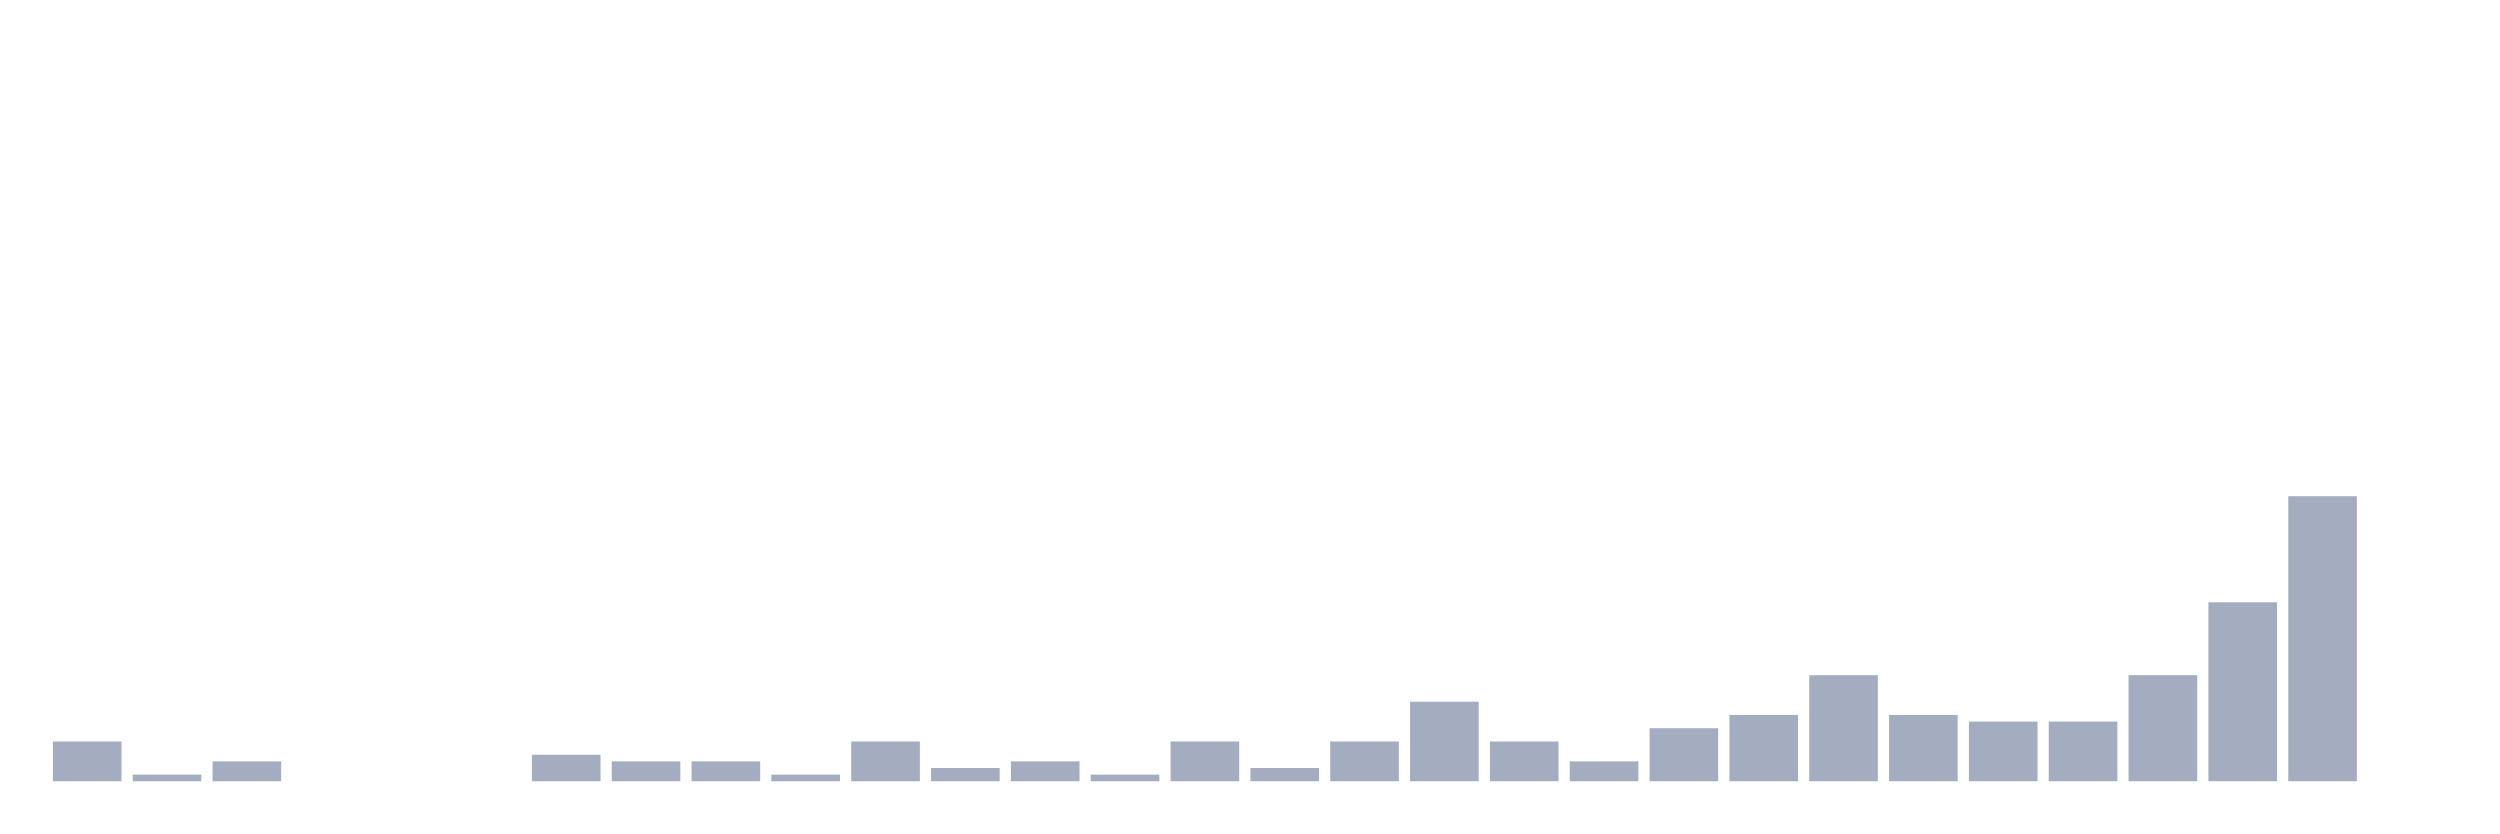
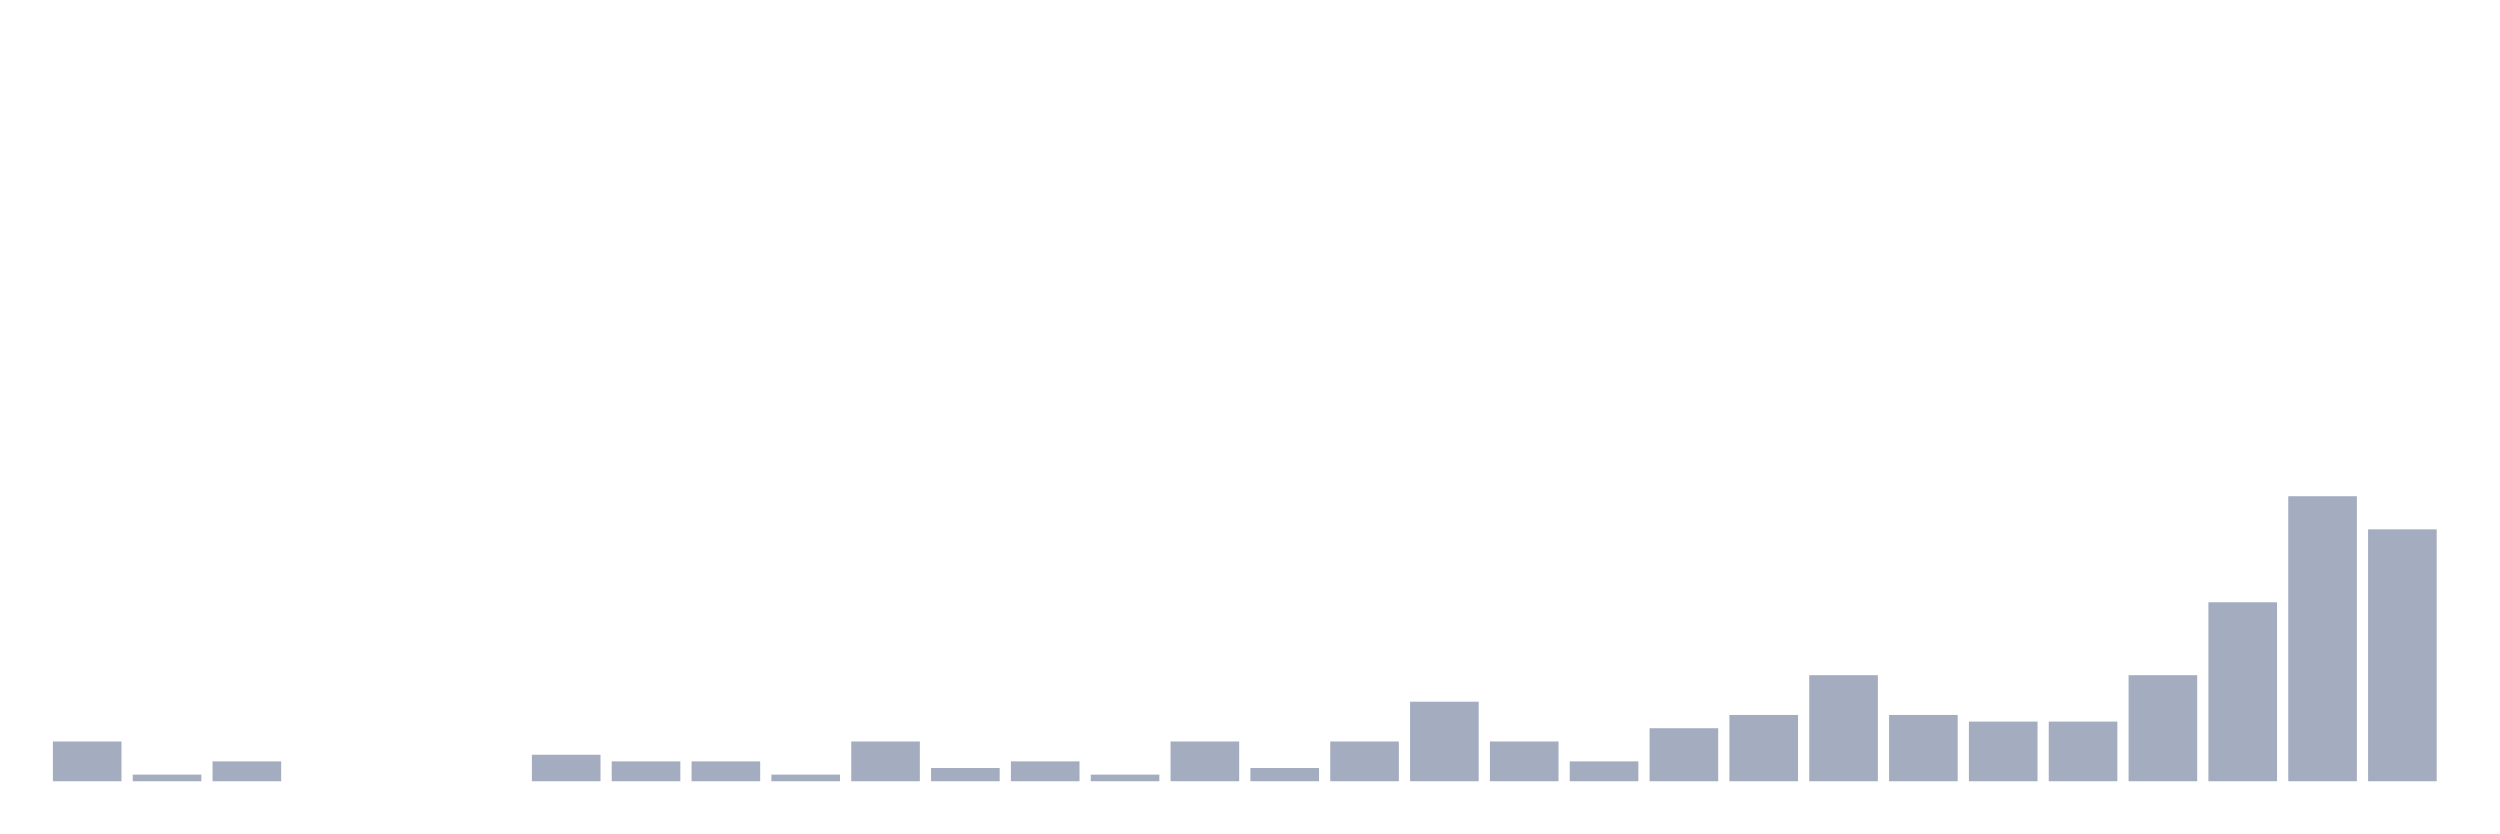
<svg xmlns="http://www.w3.org/2000/svg" viewBox="0 0 480 160">
  <g transform="translate(10,10)">
    <rect class="bar" x="0.153" width="13.175" y="132.364" height="7.636" fill="rgb(164,173,192)" />
    <rect class="bar" x="15.482" width="13.175" y="138.727" height="1.273" fill="rgb(164,173,192)" />
    <rect class="bar" x="30.81" width="13.175" y="136.182" height="3.818" fill="rgb(164,173,192)" />
    <rect class="bar" x="46.138" width="13.175" y="140" height="0" fill="rgb(164,173,192)" />
    <rect class="bar" x="61.466" width="13.175" y="140" height="0" fill="rgb(164,173,192)" />
    <rect class="bar" x="76.794" width="13.175" y="140" height="0" fill="rgb(164,173,192)" />
    <rect class="bar" x="92.123" width="13.175" y="134.909" height="5.091" fill="rgb(164,173,192)" />
    <rect class="bar" x="107.451" width="13.175" y="136.182" height="3.818" fill="rgb(164,173,192)" />
    <rect class="bar" x="122.779" width="13.175" y="136.182" height="3.818" fill="rgb(164,173,192)" />
    <rect class="bar" x="138.107" width="13.175" y="138.727" height="1.273" fill="rgb(164,173,192)" />
    <rect class="bar" x="153.436" width="13.175" y="132.364" height="7.636" fill="rgb(164,173,192)" />
    <rect class="bar" x="168.764" width="13.175" y="137.455" height="2.545" fill="rgb(164,173,192)" />
    <rect class="bar" x="184.092" width="13.175" y="136.182" height="3.818" fill="rgb(164,173,192)" />
    <rect class="bar" x="199.42" width="13.175" y="138.727" height="1.273" fill="rgb(164,173,192)" />
    <rect class="bar" x="214.748" width="13.175" y="132.364" height="7.636" fill="rgb(164,173,192)" />
    <rect class="bar" x="230.077" width="13.175" y="137.455" height="2.545" fill="rgb(164,173,192)" />
    <rect class="bar" x="245.405" width="13.175" y="132.364" height="7.636" fill="rgb(164,173,192)" />
    <rect class="bar" x="260.733" width="13.175" y="124.727" height="15.273" fill="rgb(164,173,192)" />
    <rect class="bar" x="276.061" width="13.175" y="132.364" height="7.636" fill="rgb(164,173,192)" />
    <rect class="bar" x="291.39" width="13.175" y="136.182" height="3.818" fill="rgb(164,173,192)" />
    <rect class="bar" x="306.718" width="13.175" y="129.818" height="10.182" fill="rgb(164,173,192)" />
    <rect class="bar" x="322.046" width="13.175" y="127.273" height="12.727" fill="rgb(164,173,192)" />
    <rect class="bar" x="337.374" width="13.175" y="119.636" height="20.364" fill="rgb(164,173,192)" />
    <rect class="bar" x="352.702" width="13.175" y="127.273" height="12.727" fill="rgb(164,173,192)" />
    <rect class="bar" x="368.031" width="13.175" y="128.545" height="11.455" fill="rgb(164,173,192)" />
    <rect class="bar" x="383.359" width="13.175" y="128.545" height="11.455" fill="rgb(164,173,192)" />
    <rect class="bar" x="398.687" width="13.175" y="119.636" height="20.364" fill="rgb(164,173,192)" />
    <rect class="bar" x="414.015" width="13.175" y="105.636" height="34.364" fill="rgb(164,173,192)" />
    <rect class="bar" x="429.344" width="13.175" y="85.273" height="54.727" fill="rgb(164,173,192)" />
-     <rect class="bar" x="444.672" width="13.175" y="140" height="0" fill="rgb(164,173,192)" />
+     <rect class="bar" x="444.672" width="13.175" y="91.636" height="48.364" fill="rgb(164,173,192)" />
  </g>
</svg>
